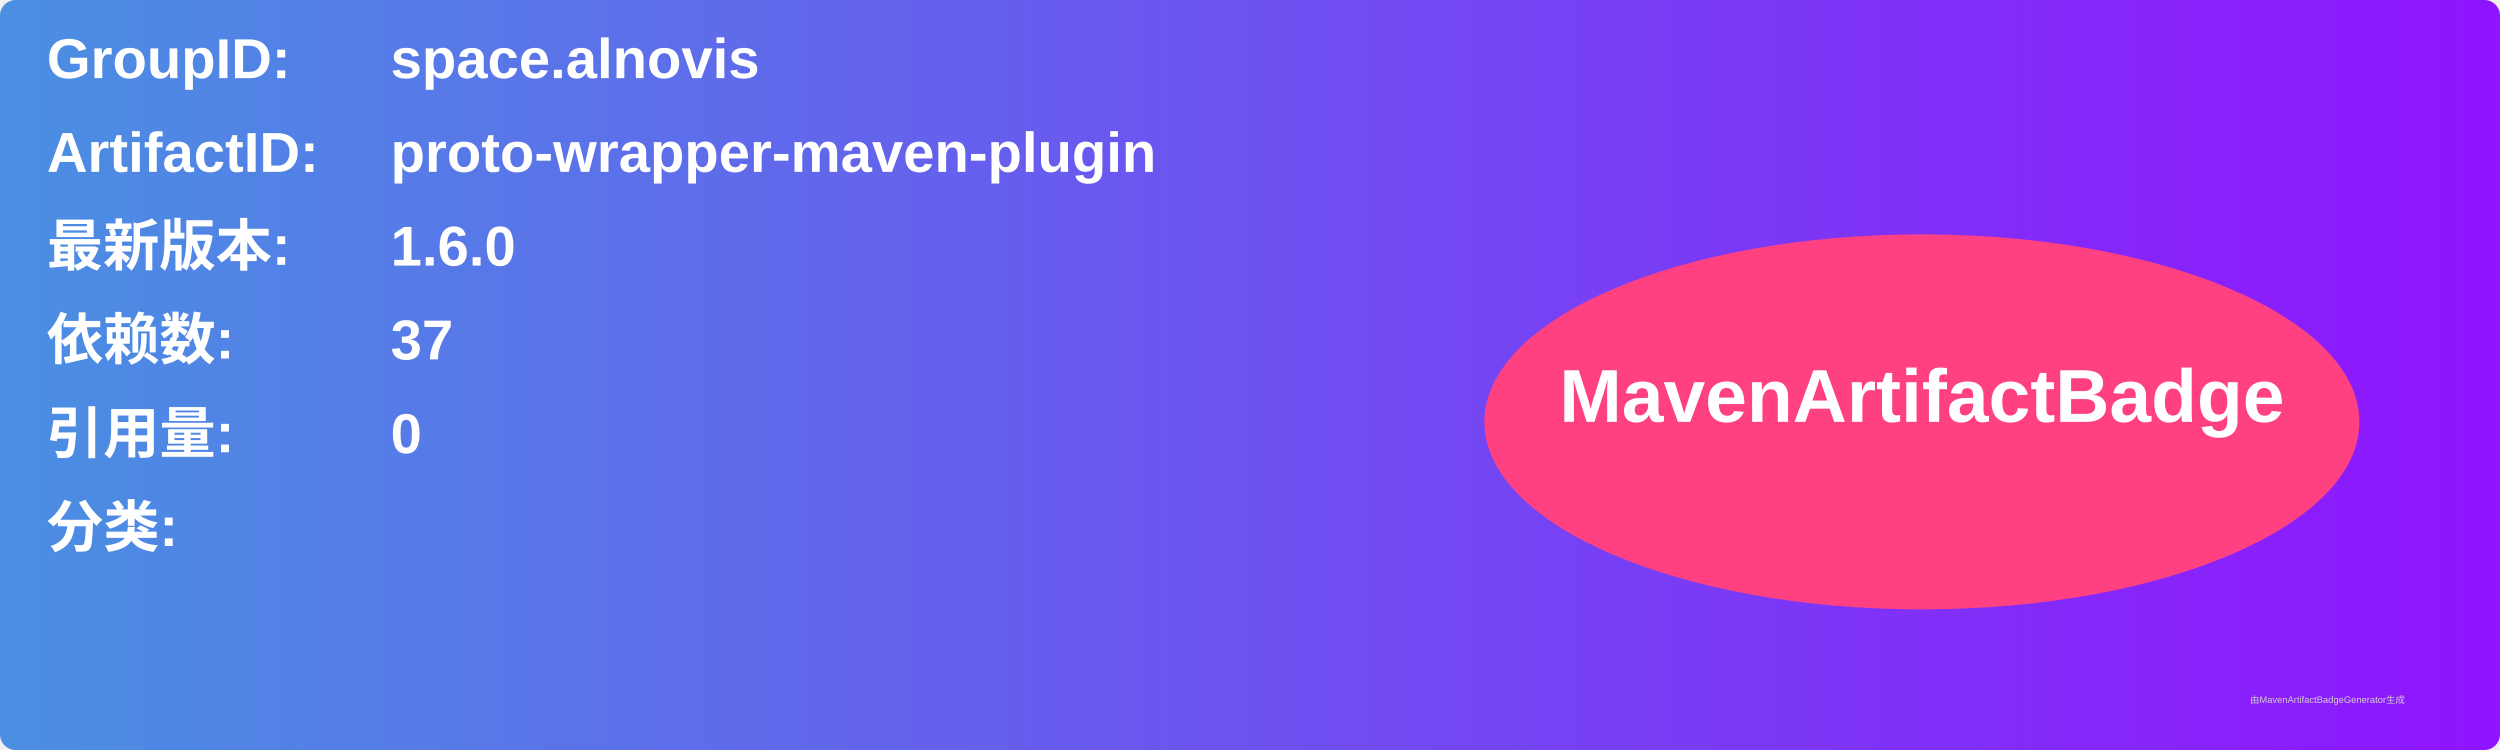
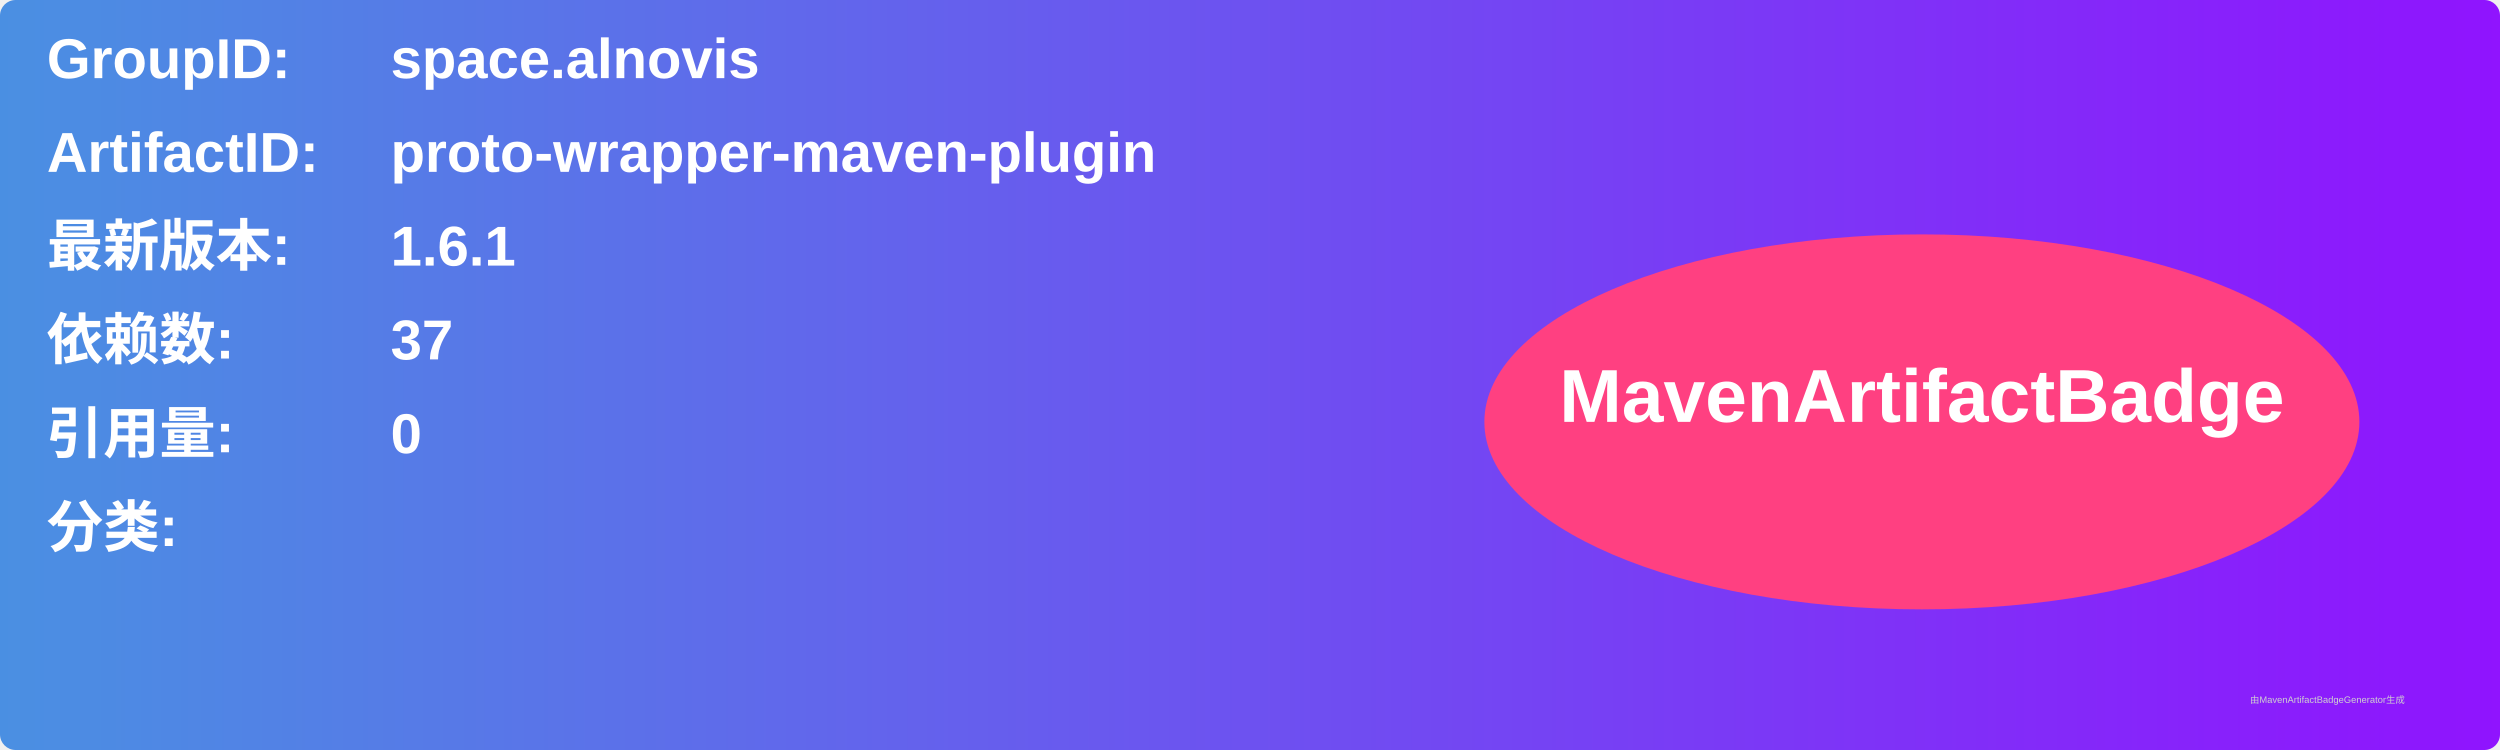
<svg xmlns="http://www.w3.org/2000/svg" width="800" height="240" viewBox="0 0 800 240">
  <linearGradient id="grad" x1="0%" y1="0%" x2="100%" y2="0%">
    <stop offset="0%" stop-color="#4a90e2" />
    <stop offset="100%" stop-color="#9013fe" />
  </linearGradient>
  <rect width="100%" height="100%" rx="5" ry="5" fill="url(#grad)" />
  <g transform="translate(15, 15)">
    <text x="0" y="10" font-family="Arial" font-size="18" fill="white" font-weight="bold" width="260">GroupID:</text>
    <text x="110" y="10" font-family="Arial" font-size="18" fill="white" font-weight="bold" width="460">space.alnovis</text>
    <text x="0" y="40" font-family="Arial" font-size="18" fill="white" font-weight="bold" width="260">ArtifactID:</text>
    <text x="110" y="40" font-family="Arial" font-size="18" fill="white" font-weight="bold" width="460">proto-wrapper-maven-plugin</text>
    <text x="0" y="70" font-family="Arial" font-size="18" fill="white" font-weight="bold">最新版本:</text>
    <text x="110" y="70" font-family="Arial" font-size="18" fill="white" font-weight="bold">
-       <tspan font-weight="bold">1.6.0</tspan>
+       <tspan font-weight="bold">1.6.1</tspan>
    </text>
    <text x="0" y="100" font-family="Arial" font-size="18" fill="white" font-weight="bold">依赖数: </text>
    <text x="110" y="100" font-family="Arial" font-size="18" fill="white">
      <tspan font-weight="bold">37</tspan>
    </text>
    <text x="0" y="130" font-family="Arial" font-size="18" fill="white" font-weight="bold">引用量: </text>
    <text x="110" y="130" font-family="Arial" font-size="18" fill="white">
      <tspan font-weight="bold">0</tspan>
    </text>
    <text x="0" y="160" font-family="Arial" font-size="18" fill="white" font-weight="bold">分类:</text>
    <text x="10" y="190" font-family="Arial" font-size="10" fill="white">
      <tspan font-weight="bold" />
    </text>
    <ellipse cx="600" cy="120" rx="140" ry="60" fill="#ff4081" />
    <text x="600" y="120" text-anchor="middle" font-family="Arial" font-size="24" fill="white" font-weight="bold">MavenArtifactBadge</text>
  </g>
  <text x="720" y="225" font-family="Arial" font-size="3" fill="#d0d0d0">由MavenArtifactBadgeGenerator生成</text>
</svg>
